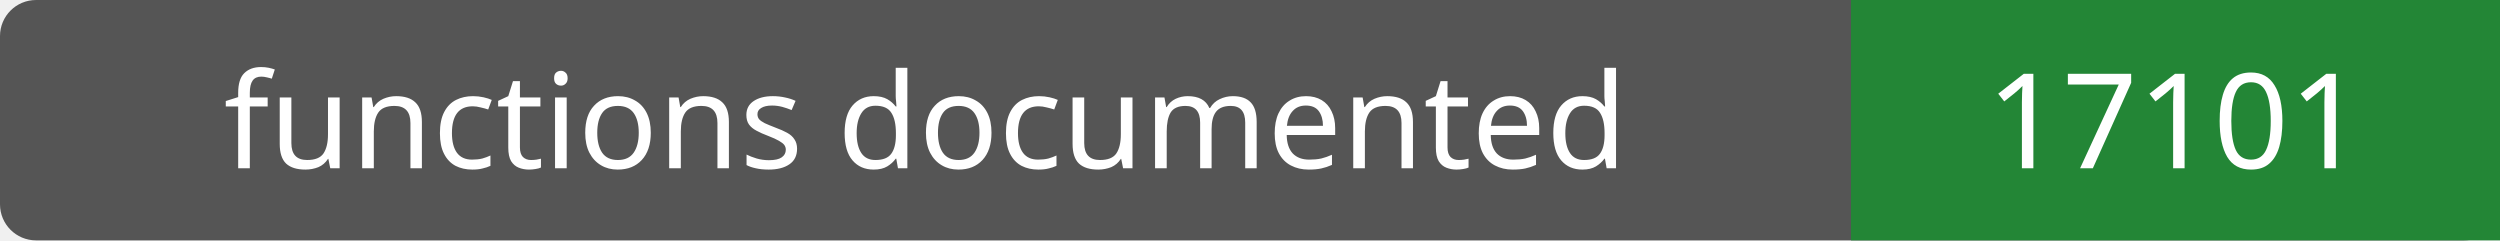
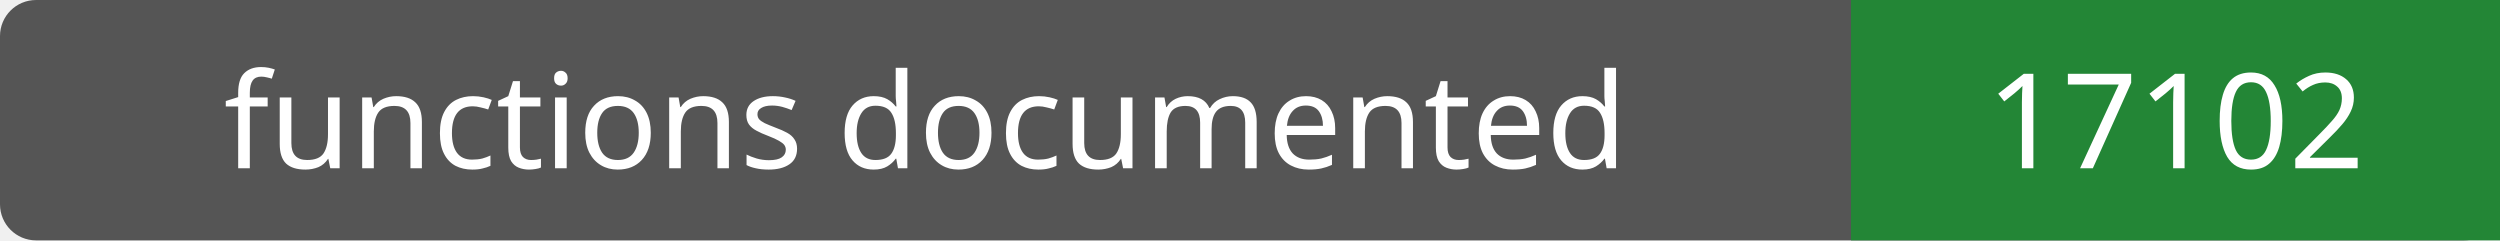
- <svg xmlns="http://www.w3.org/2000/svg" width="208" height="20" role="img" aria-label="functions documented: 17101">
+ <svg xmlns="http://www.w3.org/2000/svg" width="208" height="20" role="img" aria-label="functions documented: 17102">
  <rect width="208" height="20" rx="3" fill="#555" />
  <path fill="#238636" d="M154 0h54v20H154z" />
  <g fill="#fff" text-anchor="middle" font-family="Verdana,sans-serif" font-size="11">
    <text x="77.0" y="14">functions documented</text>
-     <text x="181.0" y="14">17101</text>
+     <text x="181.0" y="14">17102</text>
  </g>
</svg>
